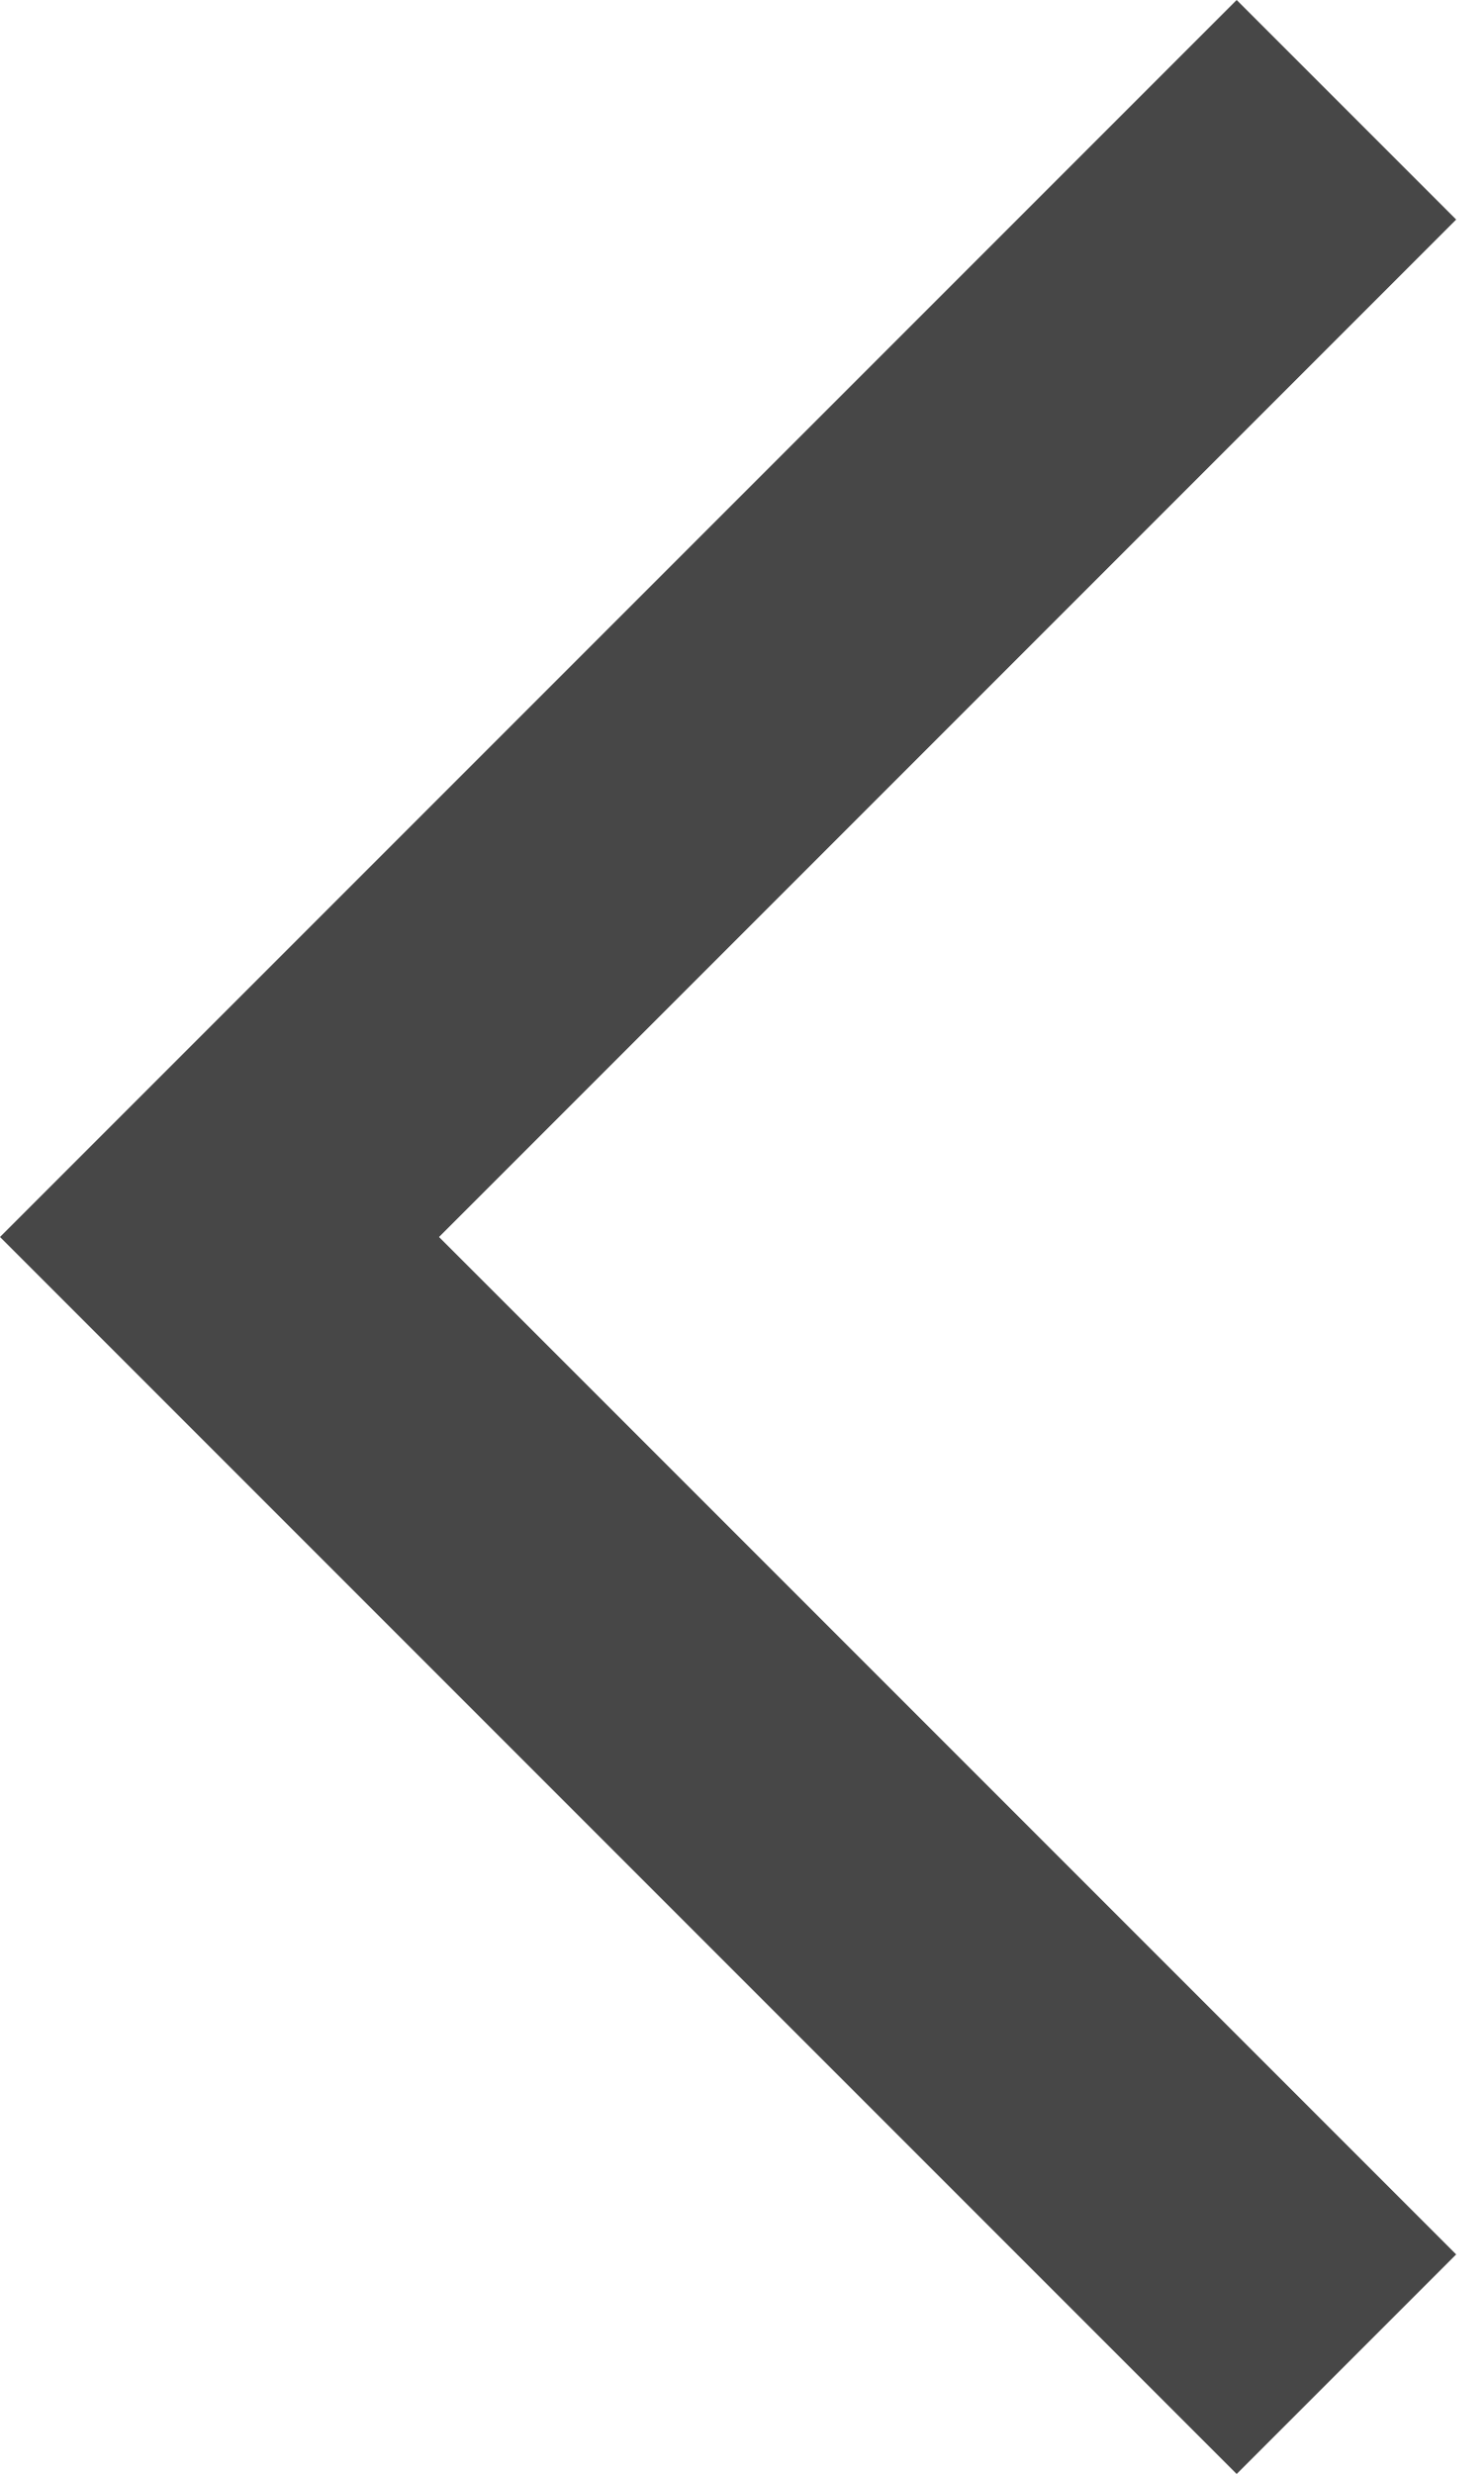
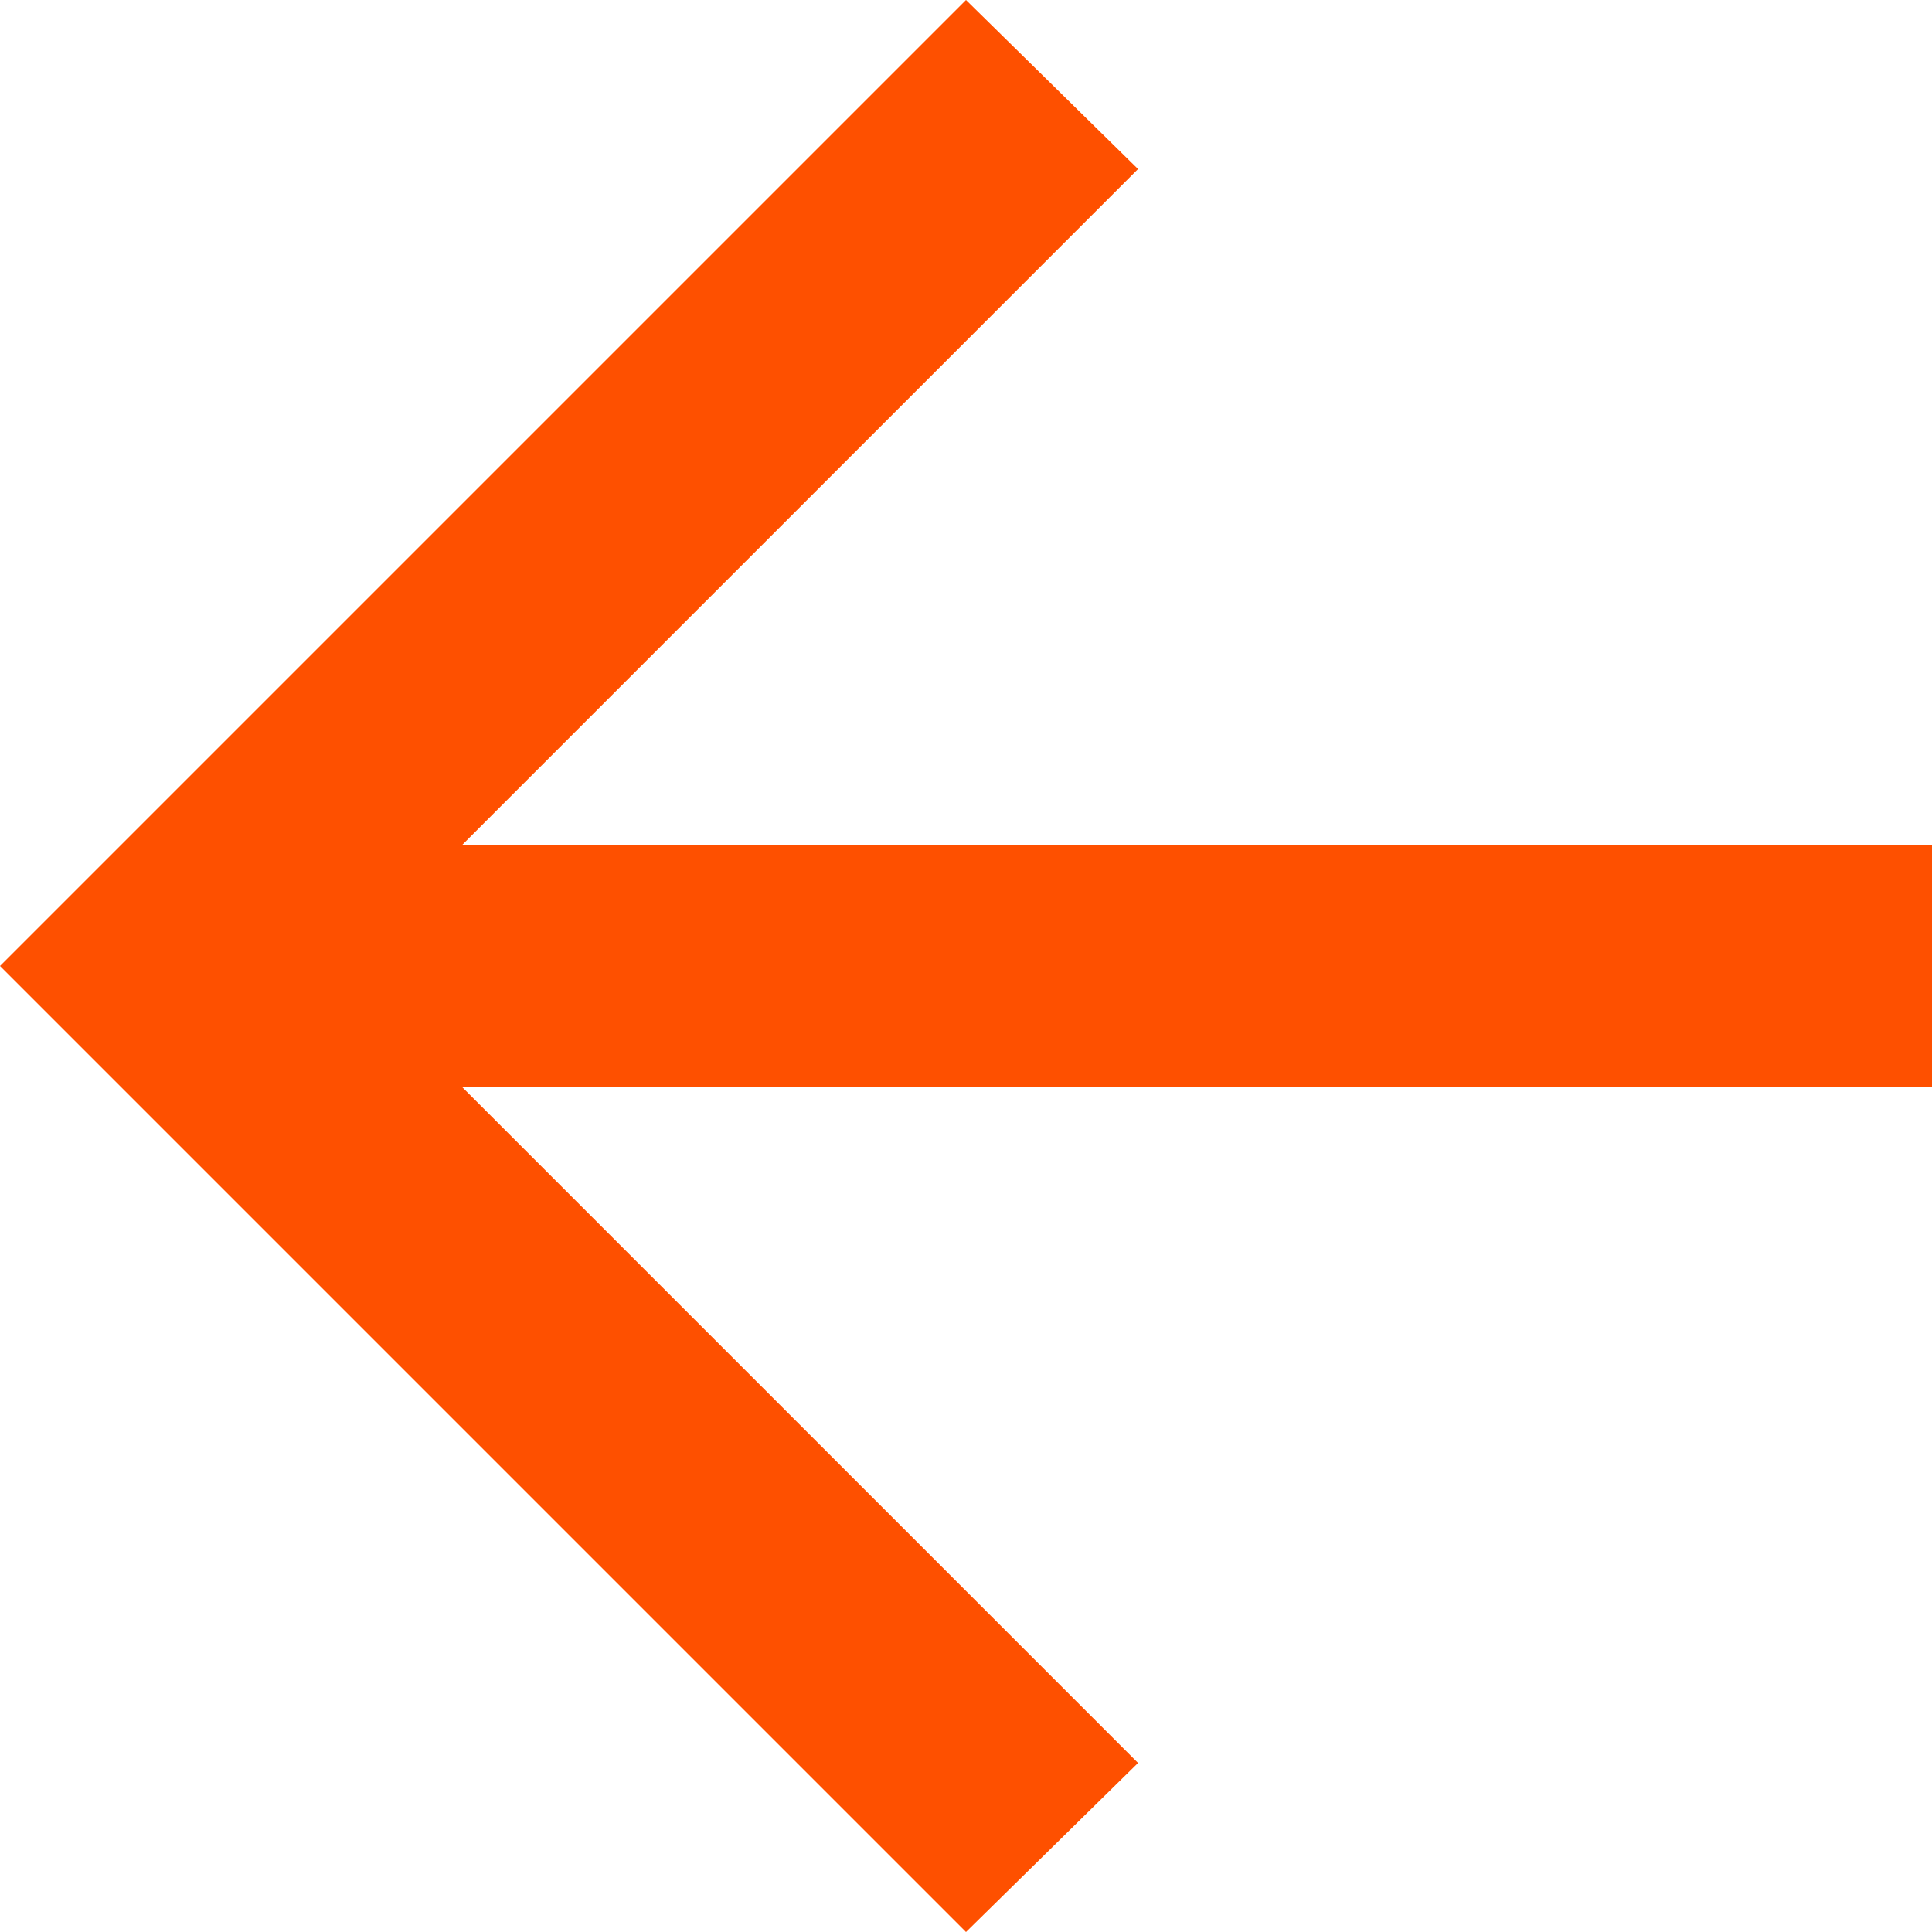
- <svg xmlns="http://www.w3.org/2000/svg" width="12" height="20" viewBox="0 0 12 20" fill="none">
-   <path d="M10 20L0 10L10 0L11.775 1.775L3.55 10L11.775 18.225L10 20Z" fill="#474747" />
+ <svg xmlns="http://www.w3.org/2000/svg" width="20" height="20" viewBox="0 0 20 20" fill="none">
+   <path d="M4.781 8.75L20 8.75L20 11.25L4.781 11.25L11.781 18.25L10 20L-8.74228e-07 10L10 8.74228e-07L11.781 1.75L4.781 8.75Z" fill="#FE5000" />
</svg>
